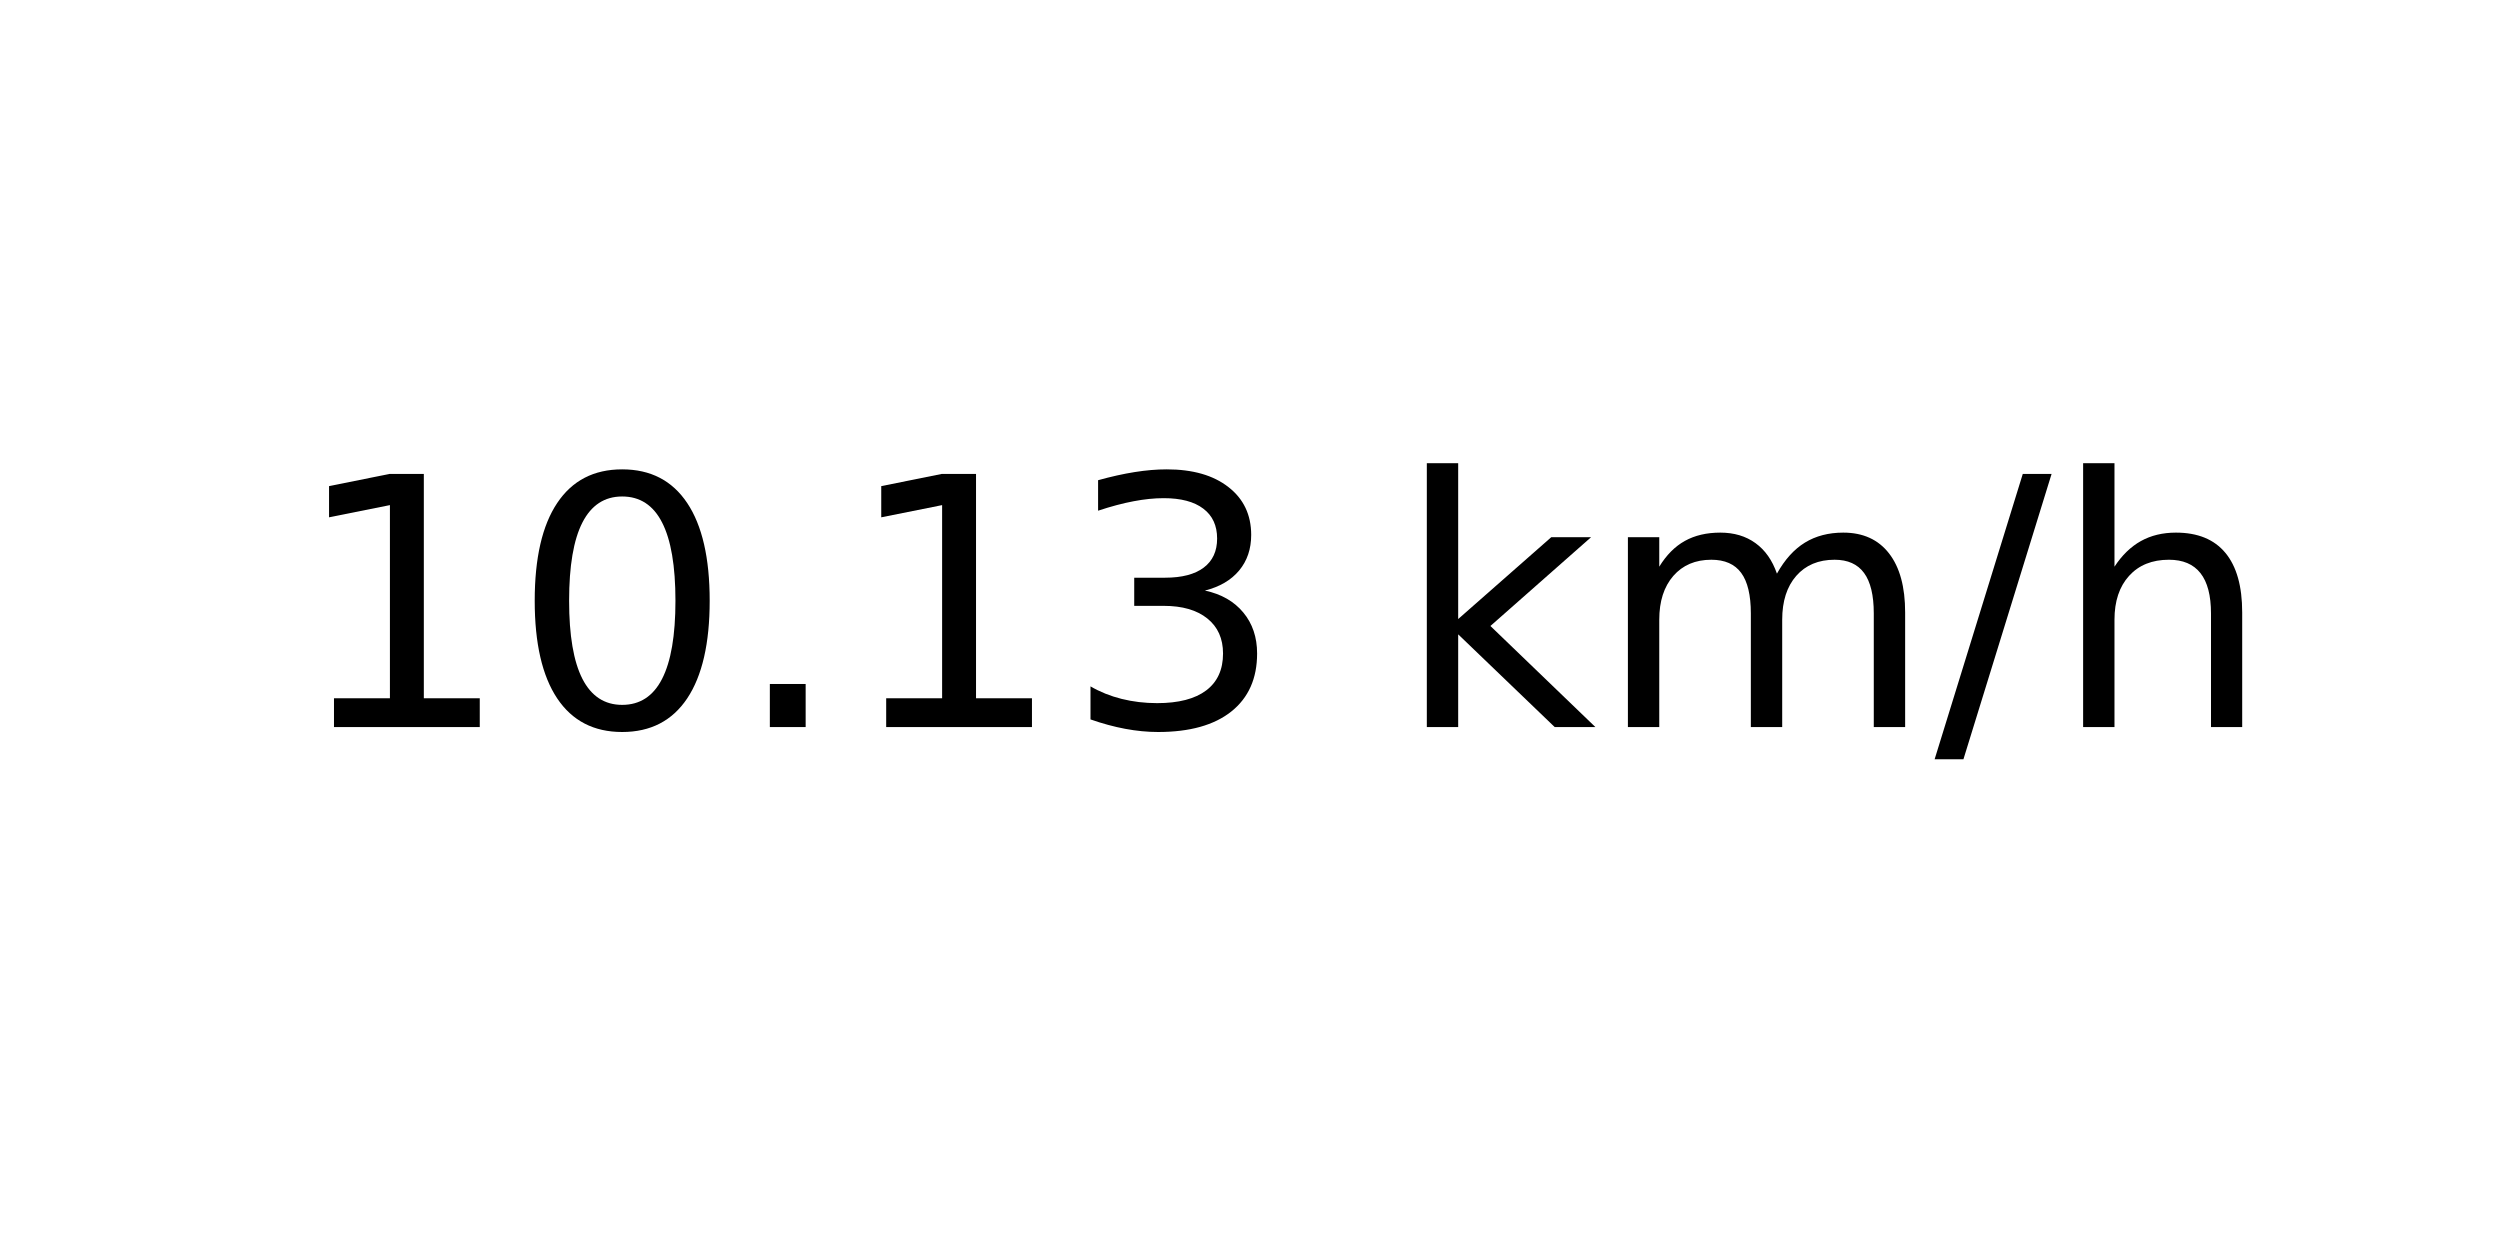
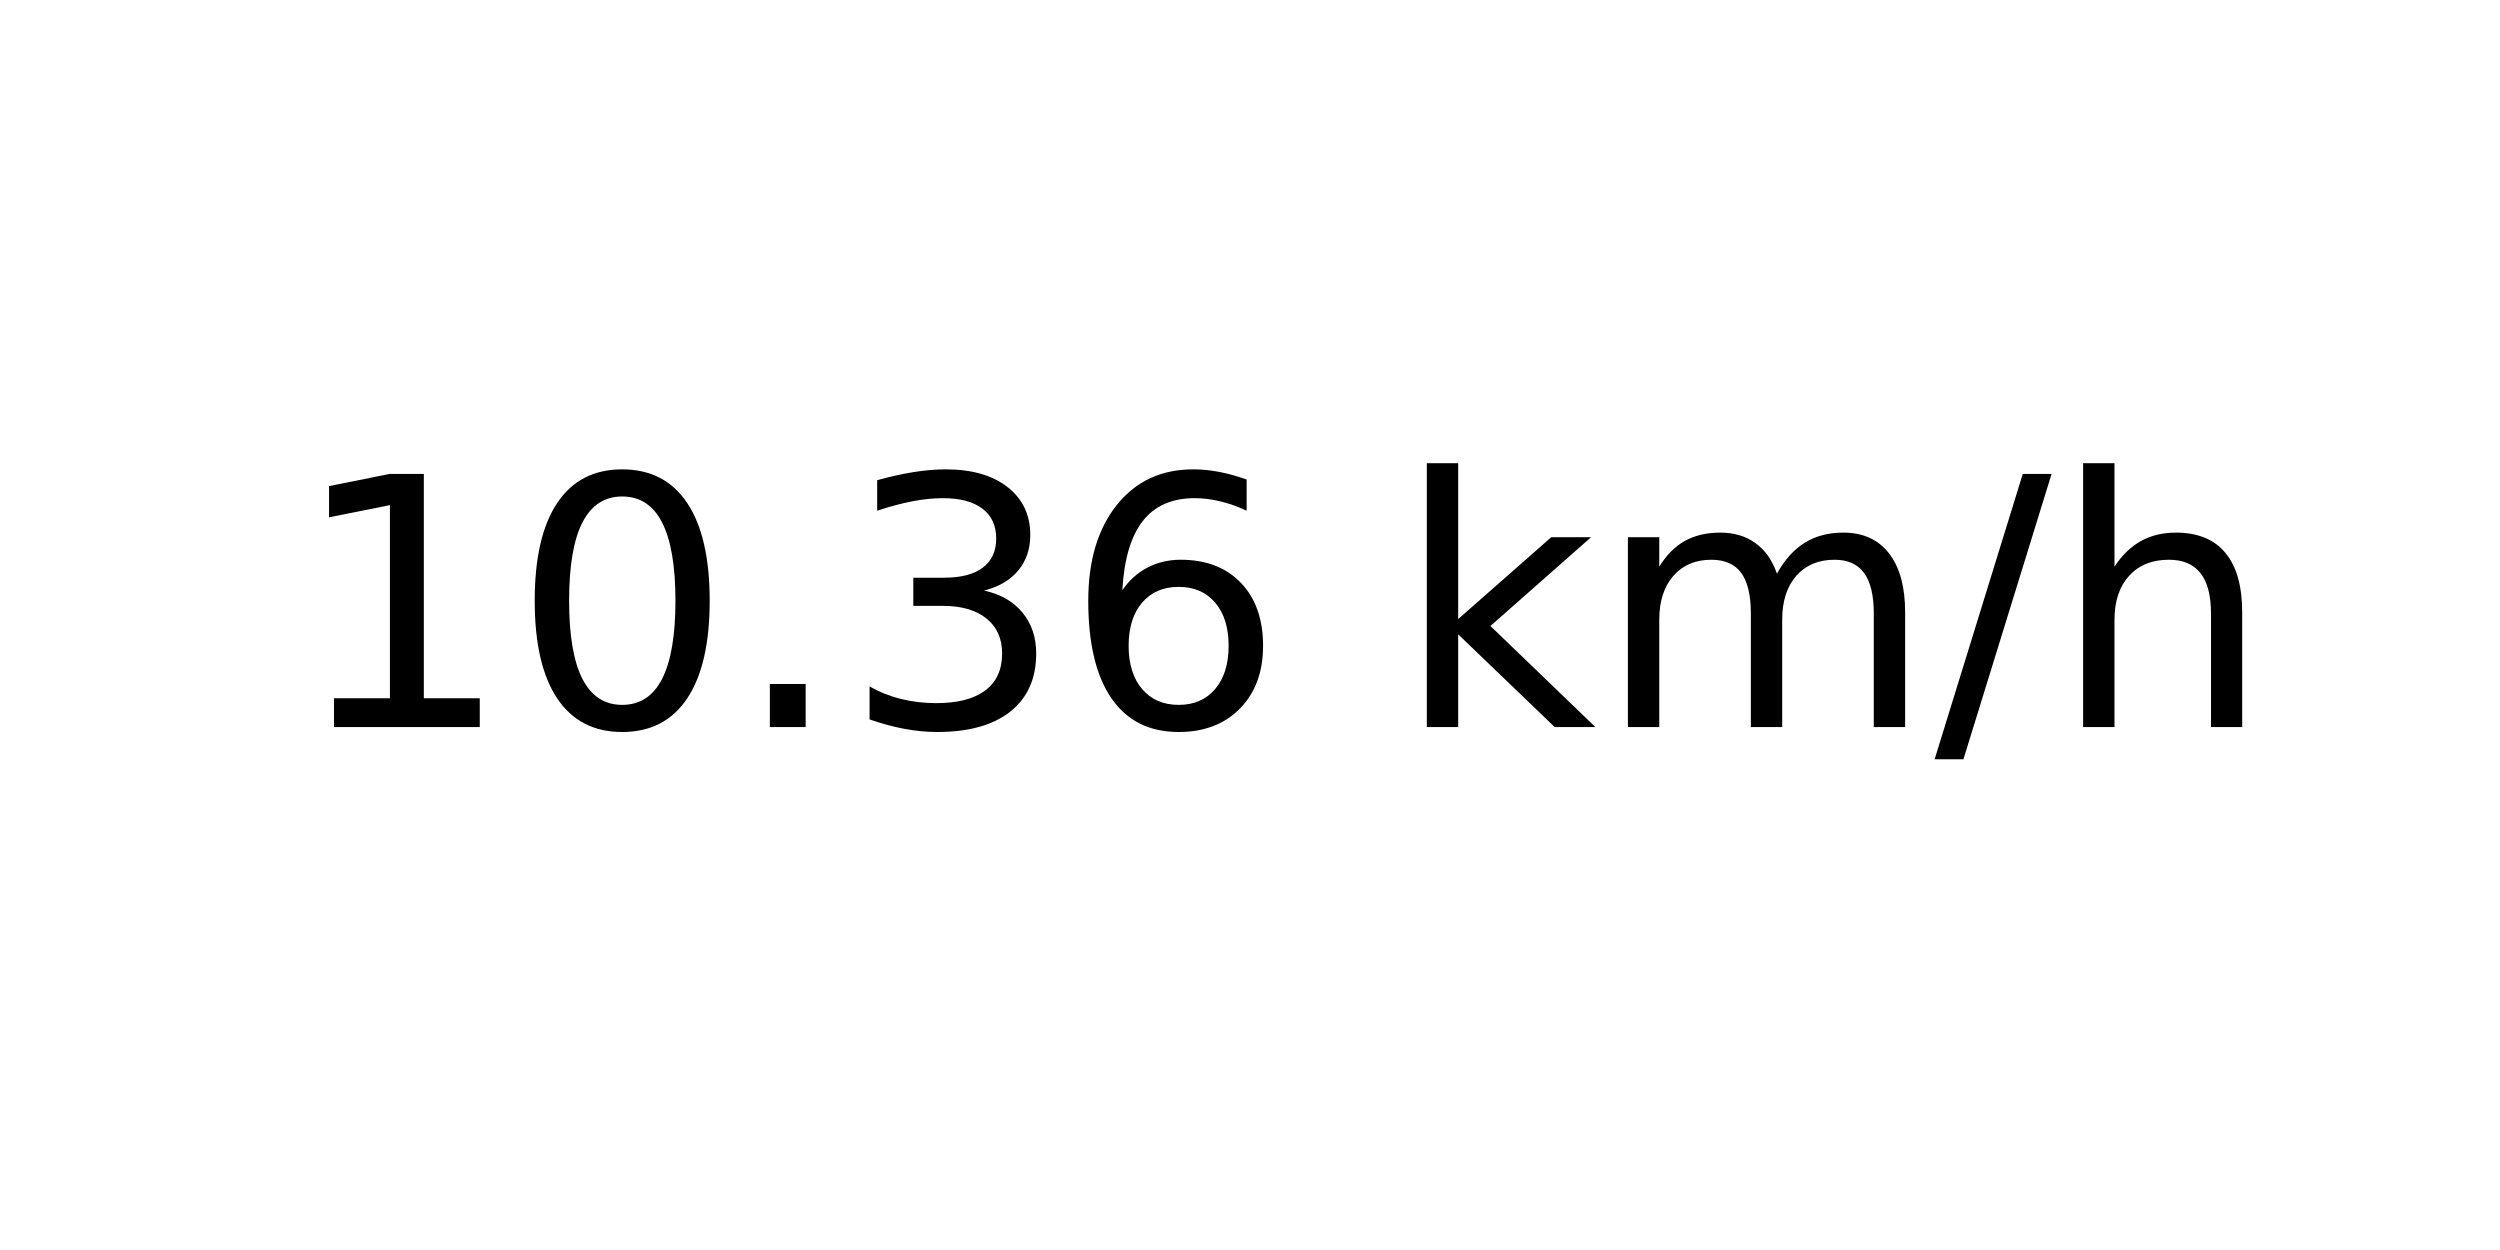
<svg xmlns="http://www.w3.org/2000/svg" xmlns:xlink="http://www.w3.org/1999/xlink" width="72pt" height="36pt" viewBox="0 0 72 36" version="1.1">
  <defs>
    <style type="text/css">*{stroke-linejoin: round; stroke-linecap: butt}</style>
  </defs>
  <g id="figure_1">
    <g id="axes_1">
      <g id="text_1">
        <g transform="translate(8.378125 20.93937) scale(0.1 -0.1)">
          <defs>
            <path id="DejaVuSans-31" d="M 794 531  L 1825 531  L 1825 4091  L 703 3866  L 703 4441  L 1819 4666  L 2450 4666  L 2450 531  L 3481 531  L 3481 0  L 794 0  L 794 531  z " transform="scale(0.015625)" />
            <path id="DejaVuSans-30" d="M 2034 4250  Q 1547 4250 1301 3770  Q 1056 3291 1056 2328  Q 1056 1369 1301 889  Q 1547 409 2034 409  Q 2525 409 2770 889  Q 3016 1369 3016 2328  Q 3016 3291 2770 3770  Q 2525 4250 2034 4250  z M 2034 4750  Q 2819 4750 3233 4129  Q 3647 3509 3647 2328  Q 3647 1150 3233 529  Q 2819 -91 2034 -91  Q 1250 -91 836 529  Q 422 1150 422 2328  Q 422 3509 836 4129  Q 1250 4750 2034 4750  z " transform="scale(0.015625)" />
            <path id="DejaVuSans-2e" d="M 684 794  L 1344 794  L 1344 0  L 684 0  L 684 794  z " transform="scale(0.015625)" />
            <path id="DejaVuSans-33" d="M 2597 2516  Q 3050 2419 3304 2112  Q 3559 1806 3559 1356  Q 3559 666 3084 287  Q 2609 -91 1734 -91  Q 1441 -91 1130 -33  Q 819 25 488 141  L 488 750  Q 750 597 1062 519  Q 1375 441 1716 441  Q 2309 441 2620 675  Q 2931 909 2931 1356  Q 2931 1769 2642 2001  Q 2353 2234 1838 2234  L 1294 2234  L 1294 2753  L 1863 2753  Q 2328 2753 2575 2939  Q 2822 3125 2822 3475  Q 2822 3834 2567 4026  Q 2313 4219 1838 4219  Q 1578 4219 1281 4162  Q 984 4106 628 3988  L 628 4550  Q 988 4650 1302 4700  Q 1616 4750 1894 4750  Q 2613 4750 3031 4423  Q 3450 4097 3450 3541  Q 3450 3153 3228 2886  Q 3006 2619 2597 2516  z " transform="scale(0.015625)" />
+             <path id="DejaVuSans-36" d="M 2113 2584  Q 1688 2584 1439 2293  Q 1191 2003 1191 1497  Q 1191 994 1439 701  Q 1688 409 2113 409  Q 2538 409 2786 701  Q 3034 994 3034 1497  Q 3034 2003 2786 2293  Q 2538 2584 2113 2584  z M 3366 4563  L 3366 3988  Q 3128 4100 2886 4159  Q 2644 4219 2406 4219  Q 1781 4219 1451 3797  Q 1122 3375 1075 2522  Q 1259 2794 1537 2939  Q 1816 3084 2150 3084  Q 2853 3084 3261 2657  Q 3669 2231 3669 1497  Q 3669 778 3244 343  Q 2819 -91 2113 -91  Q 1303 -91 875 529  Q 447 1150 447 2328  Q 447 3434 972 4092  Q 1497 4750 2381 4750  Q 2619 4750 2861 4703  Q 3103 4656 3366 4563  z " transform="scale(0.015625)" />
            <path id="DejaVuSans-20" transform="scale(0.015625)" />
            <path id="DejaVuSans-6b" d="M 581 4863  L 1159 4863  L 1159 1991  L 2875 3500  L 3609 3500  L 1753 1863  L 3688 0  L 2938 0  L 1159 1709  L 1159 0  L 581 0  L 581 4863  z " transform="scale(0.015625)" />
            <path id="DejaVuSans-6d" d="M 3328 2828  Q 3544 3216 3844 3400  Q 4144 3584 4550 3584  Q 5097 3584 5394 3201  Q 5691 2819 5691 2113  L 5691 0  L 5113 0  L 5113 2094  Q 5113 2597 4934 2840  Q 4756 3084 4391 3084  Q 3944 3084 3684 2787  Q 3425 2491 3425 1978  L 3425 0  L 2847 0  L 2847 2094  Q 2847 2600 2669 2842  Q 2491 3084 2119 3084  Q 1678 3084 1418 2786  Q 1159 2488 1159 1978  L 1159 0  L 581 0  L 581 3500  L 1159 3500  L 1159 2956  Q 1356 3278 1631 3431  Q 1906 3584 2284 3584  Q 2666 3584 2933 3390  Q 3200 3197 3328 2828  z " transform="scale(0.015625)" />
            <path id="DejaVuSans-2f" d="M 1625 4666  L 2156 4666  L 531 -594  L 0 -594  L 1625 4666  z " transform="scale(0.015625)" />
            <path id="DejaVuSans-68" d="M 3513 2113  L 3513 0  L 2938 0  L 2938 2094  Q 2938 2591 2744 2837  Q 2550 3084 2163 3084  Q 1697 3084 1428 2787  Q 1159 2491 1159 1978  L 1159 0  L 581 0  L 581 4863  L 1159 4863  L 1159 2956  Q 1366 3272 1645 3428  Q 1925 3584 2291 3584  Q 2894 3584 3203 3211  Q 3513 2838 3513 2113  z " transform="scale(0.015625)" />
          </defs>
          <use xlink:href="#DejaVuSans-31" />
          <use xlink:href="#DejaVuSans-30" x="63.623" />
          <use xlink:href="#DejaVuSans-2e" x="127.246" />
-           <use xlink:href="#DejaVuSans-31" x="159.033" />
-           <use xlink:href="#DejaVuSans-33" x="222.656" />
+           <use xlink:href="#DejaVuSans-33" x="159.033" />
+           <use xlink:href="#DejaVuSans-36" x="222.656" />
          <use xlink:href="#DejaVuSans-20" x="286.279" />
          <use xlink:href="#DejaVuSans-6b" x="318.066" />
          <use xlink:href="#DejaVuSans-6d" x="375.977" />
          <use xlink:href="#DejaVuSans-2f" x="473.389" />
          <use xlink:href="#DejaVuSans-68" x="507.08" />
        </g>
      </g>
    </g>
  </g>
</svg>
